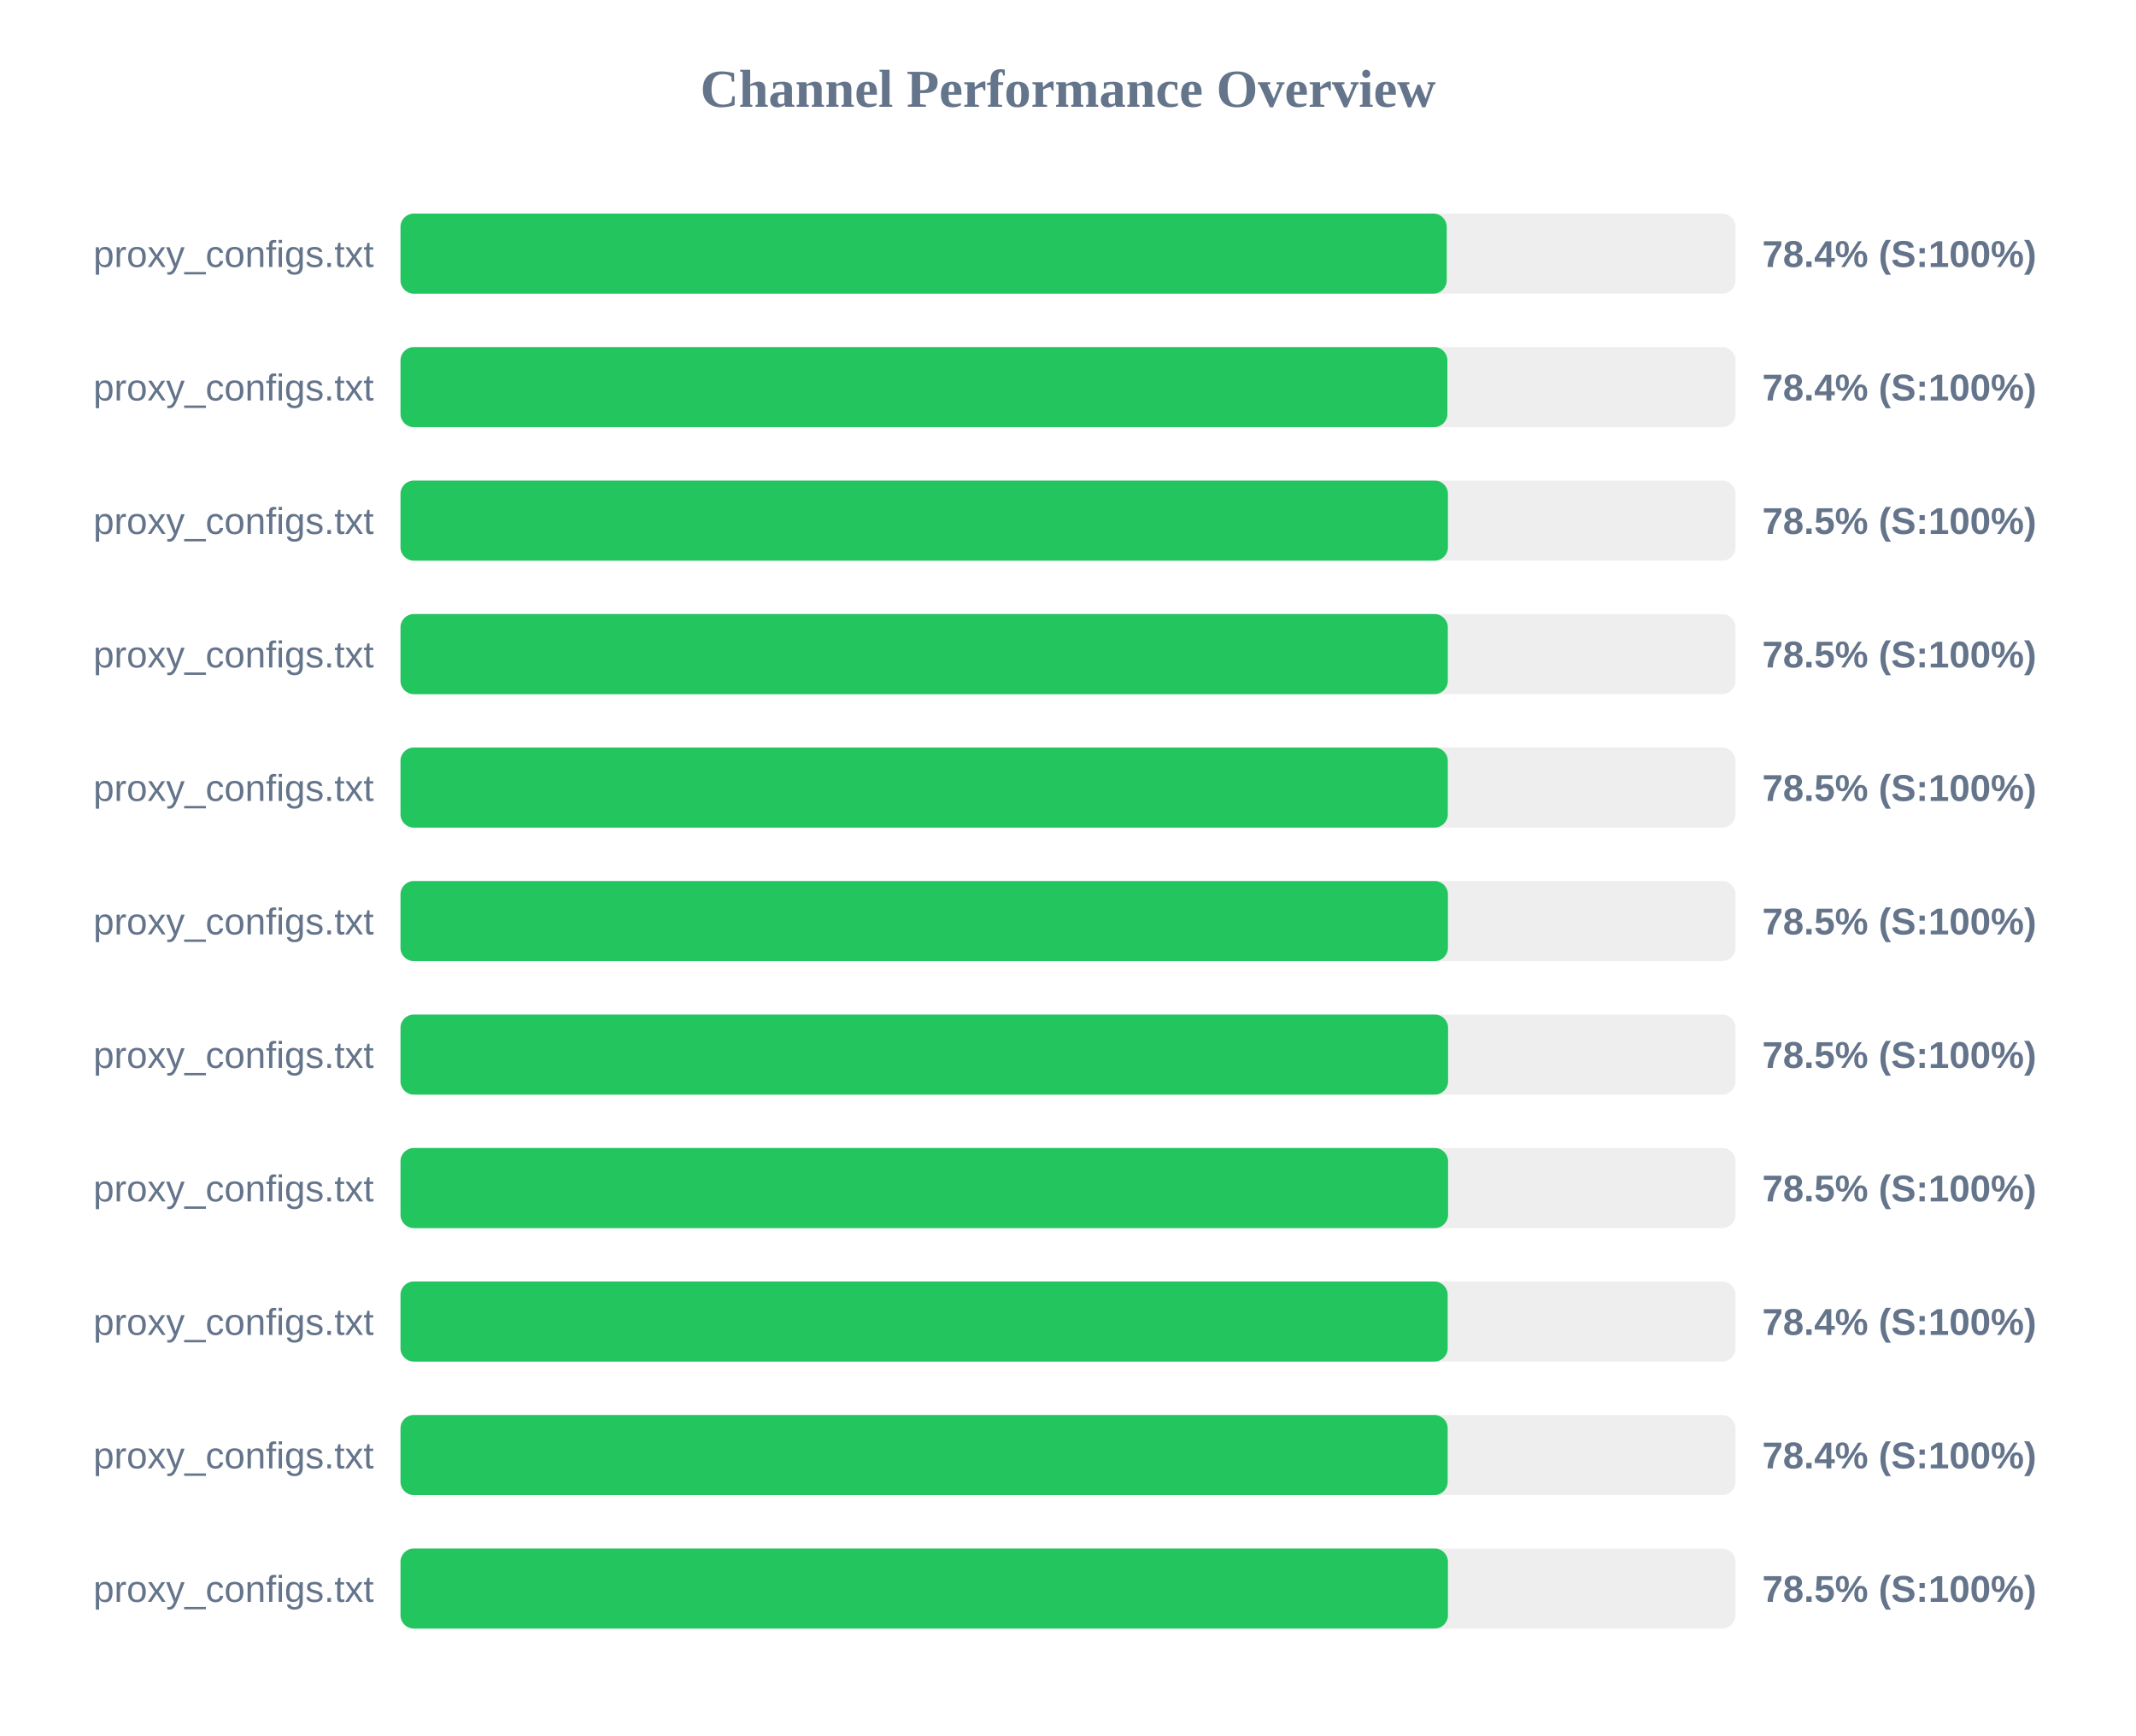
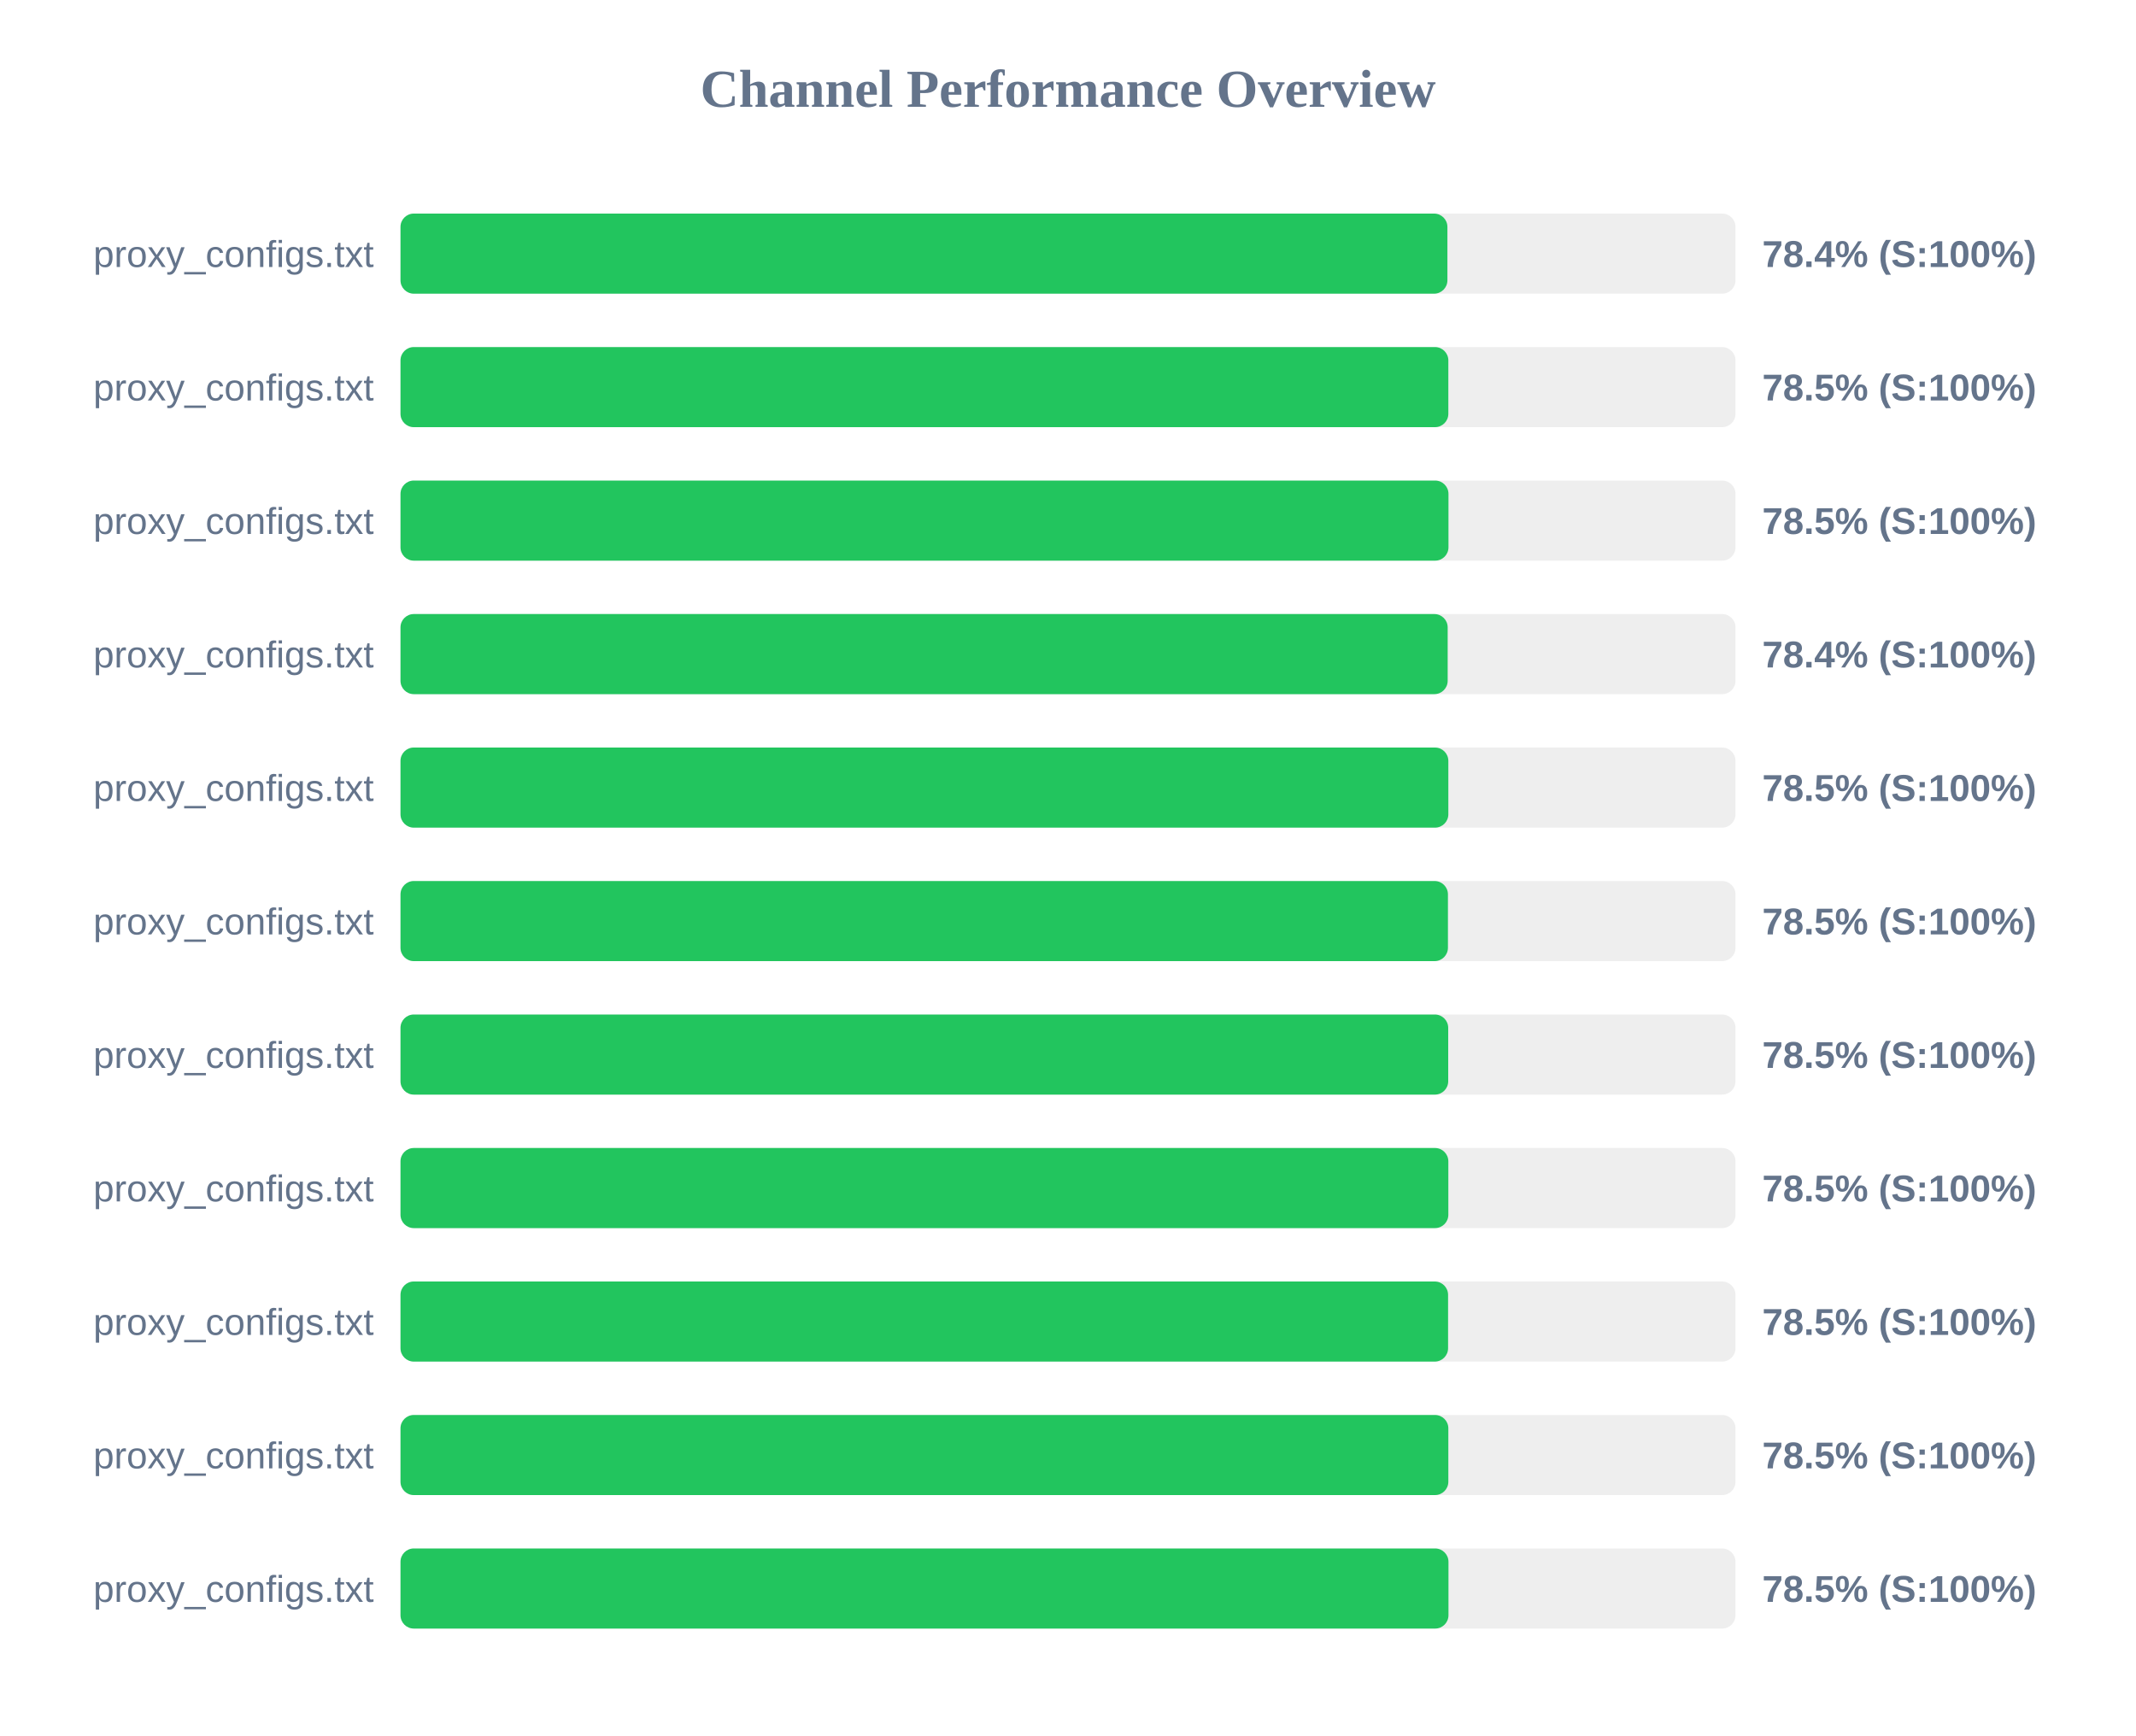
<svg xmlns="http://www.w3.org/2000/svg" width="800" height="650" version="1.1">
  <style>
        .row { font: 14px Arial; fill: #64748b; }
        .score { font: bold 14px Arial; fill: #64748b; }
    </style>
  <text x="400" y="40" text-anchor="middle" font-size="20px" font-weight="bold" fill="#64748b">Channel Performance Overview</text>
  <rect x="150" y="80" width="500" height="30" fill="#eee" rx="5" />
-   <rect x="150" y="80" width="391.85" height="30" fill="#22c55e" rx="5" />
+   <rect x="150" y="80" width="392.1" height="30" fill="#22c55e" rx="5" />
  <text x="140" y="100" text-anchor="end" class="row">proxy_configs.txt</text>
  <text x="660" y="100" text-anchor="start" class="score">78.4% (S:100%)</text>
  <rect x="150" y="130" width="500" height="30" fill="#eee" rx="5" />
-   <rect x="150" y="130" width="392.1" height="30" fill="#22c55e" rx="5" />
+   <rect x="150" y="130" width="392.45" height="30" fill="#22c55e" rx="5" />
  <text x="140" y="150" text-anchor="end" class="row">proxy_configs.txt</text>
-   <text x="660" y="150" text-anchor="start" class="score">78.4% (S:100%)</text>
+   <text x="660" y="150" text-anchor="start" class="score">78.5% (S:100%)</text>
  <rect x="150" y="180" width="500" height="30" fill="#eee" rx="5" />
-   <rect x="150" y="180" width="392.3" height="30" fill="#22c55e" rx="5" />
+   <rect x="150" y="180" width="392.5" height="30" fill="#22c55e" rx="5" />
  <text x="140" y="200" text-anchor="end" class="row">proxy_configs.txt</text>
  <text x="660" y="200" text-anchor="start" class="score">78.5% (S:100%)</text>
  <rect x="150" y="230" width="500" height="30" fill="#eee" rx="5" />
-   <rect x="150" y="230" width="392.25" height="30" fill="#22c55e" rx="5" />
+   <rect x="150" y="230" width="392.2" height="30" fill="#22c55e" rx="5" />
  <text x="140" y="250" text-anchor="end" class="row">proxy_configs.txt</text>
-   <text x="660" y="250" text-anchor="start" class="score">78.5% (S:100%)</text>
+   <text x="660" y="250" text-anchor="start" class="score">78.4% (S:100%)</text>
  <rect x="150" y="280" width="500" height="30" fill="#eee" rx="5" />
-   <rect x="150" y="280" width="392.25" height="30" fill="#22c55e" rx="5" />
+   <rect x="150" y="280" width="392.45" height="30" fill="#22c55e" rx="5" />
  <text x="140" y="300" text-anchor="end" class="row">proxy_configs.txt</text>
  <text x="660" y="300" text-anchor="start" class="score">78.5% (S:100%)</text>
  <rect x="150" y="330" width="500" height="30" fill="#eee" rx="5" />
  <rect x="150" y="330" width="392.3" height="30" fill="#22c55e" rx="5" />
  <text x="140" y="350" text-anchor="end" class="row">proxy_configs.txt</text>
  <text x="660" y="350" text-anchor="start" class="score">78.5% (S:100%)</text>
  <rect x="150" y="380" width="500" height="30" fill="#eee" rx="5" />
-   <rect x="150" y="380" width="392.35" height="30" fill="#22c55e" rx="5" />
+   <rect x="150" y="380" width="392.4" height="30" fill="#22c55e" rx="5" />
  <text x="140" y="400" text-anchor="end" class="row">proxy_configs.txt</text>
  <text x="660" y="400" text-anchor="start" class="score">78.5% (S:100%)</text>
  <rect x="150" y="430" width="500" height="30" fill="#eee" rx="5" />
-   <rect x="150" y="430" width="392.35" height="30" fill="#22c55e" rx="5" />
+   <rect x="150" y="430" width="392.45" height="30" fill="#22c55e" rx="5" />
  <text x="140" y="450" text-anchor="end" class="row">proxy_configs.txt</text>
  <text x="660" y="450" text-anchor="start" class="score">78.5% (S:100%)</text>
  <rect x="150" y="480" width="500" height="30" fill="#eee" rx="5" />
-   <rect x="150" y="480" width="392.2" height="30" fill="#22c55e" rx="5" />
+   <rect x="150" y="480" width="392.35" height="30" fill="#22c55e" rx="5" />
  <text x="140" y="500" text-anchor="end" class="row">proxy_configs.txt</text>
-   <text x="660" y="500" text-anchor="start" class="score">78.4% (S:100%)</text>
+   <text x="660" y="500" text-anchor="start" class="score">78.5% (S:100%)</text>
  <rect x="150" y="530" width="500" height="30" fill="#eee" rx="5" />
-   <rect x="150" y="530" width="392.2" height="30" fill="#22c55e" rx="5" />
+   <rect x="150" y="530" width="392.45" height="30" fill="#22c55e" rx="5" />
  <text x="140" y="550" text-anchor="end" class="row">proxy_configs.txt</text>
-   <text x="660" y="550" text-anchor="start" class="score">78.4% (S:100%)</text>
+   <text x="660" y="550" text-anchor="start" class="score">78.5% (S:100%)</text>
  <rect x="150" y="580" width="500" height="30" fill="#eee" rx="5" />
-   <rect x="150" y="580" width="392.3" height="30" fill="#22c55e" rx="5" />
+   <rect x="150" y="580" width="392.5" height="30" fill="#22c55e" rx="5" />
  <text x="140" y="600" text-anchor="end" class="row">proxy_configs.txt</text>
  <text x="660" y="600" text-anchor="start" class="score">78.5% (S:100%)</text>
</svg>
